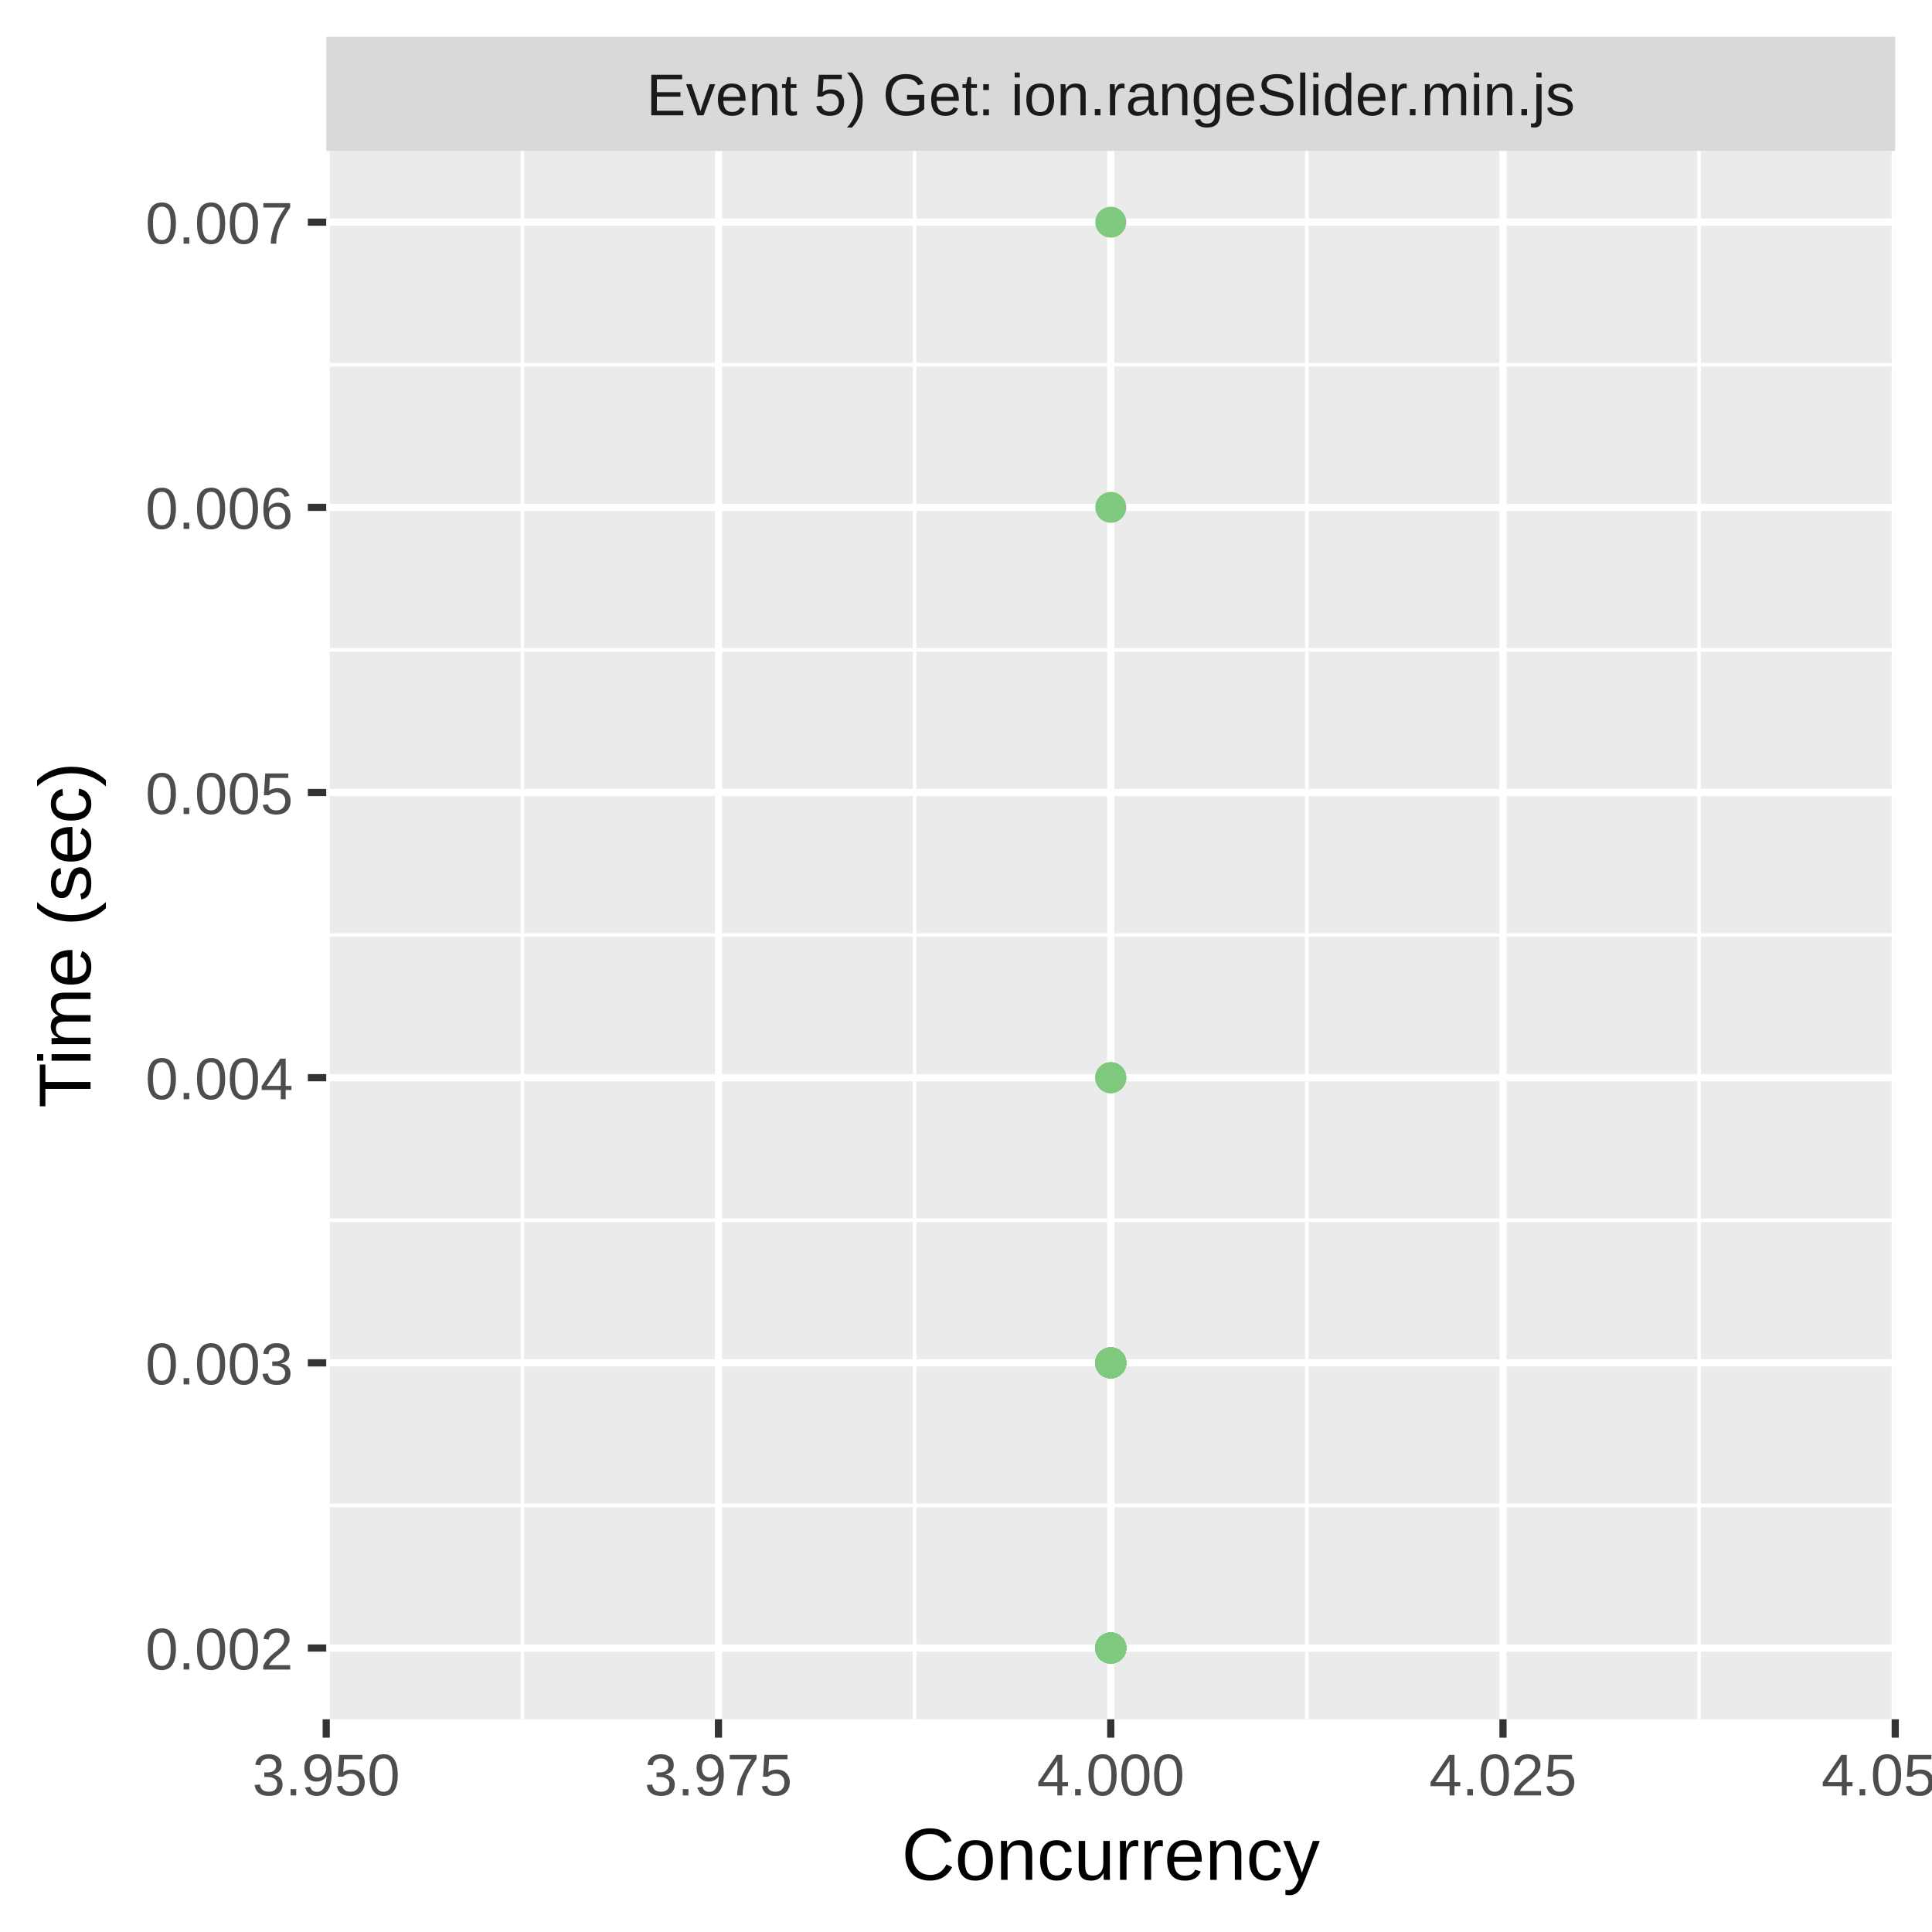
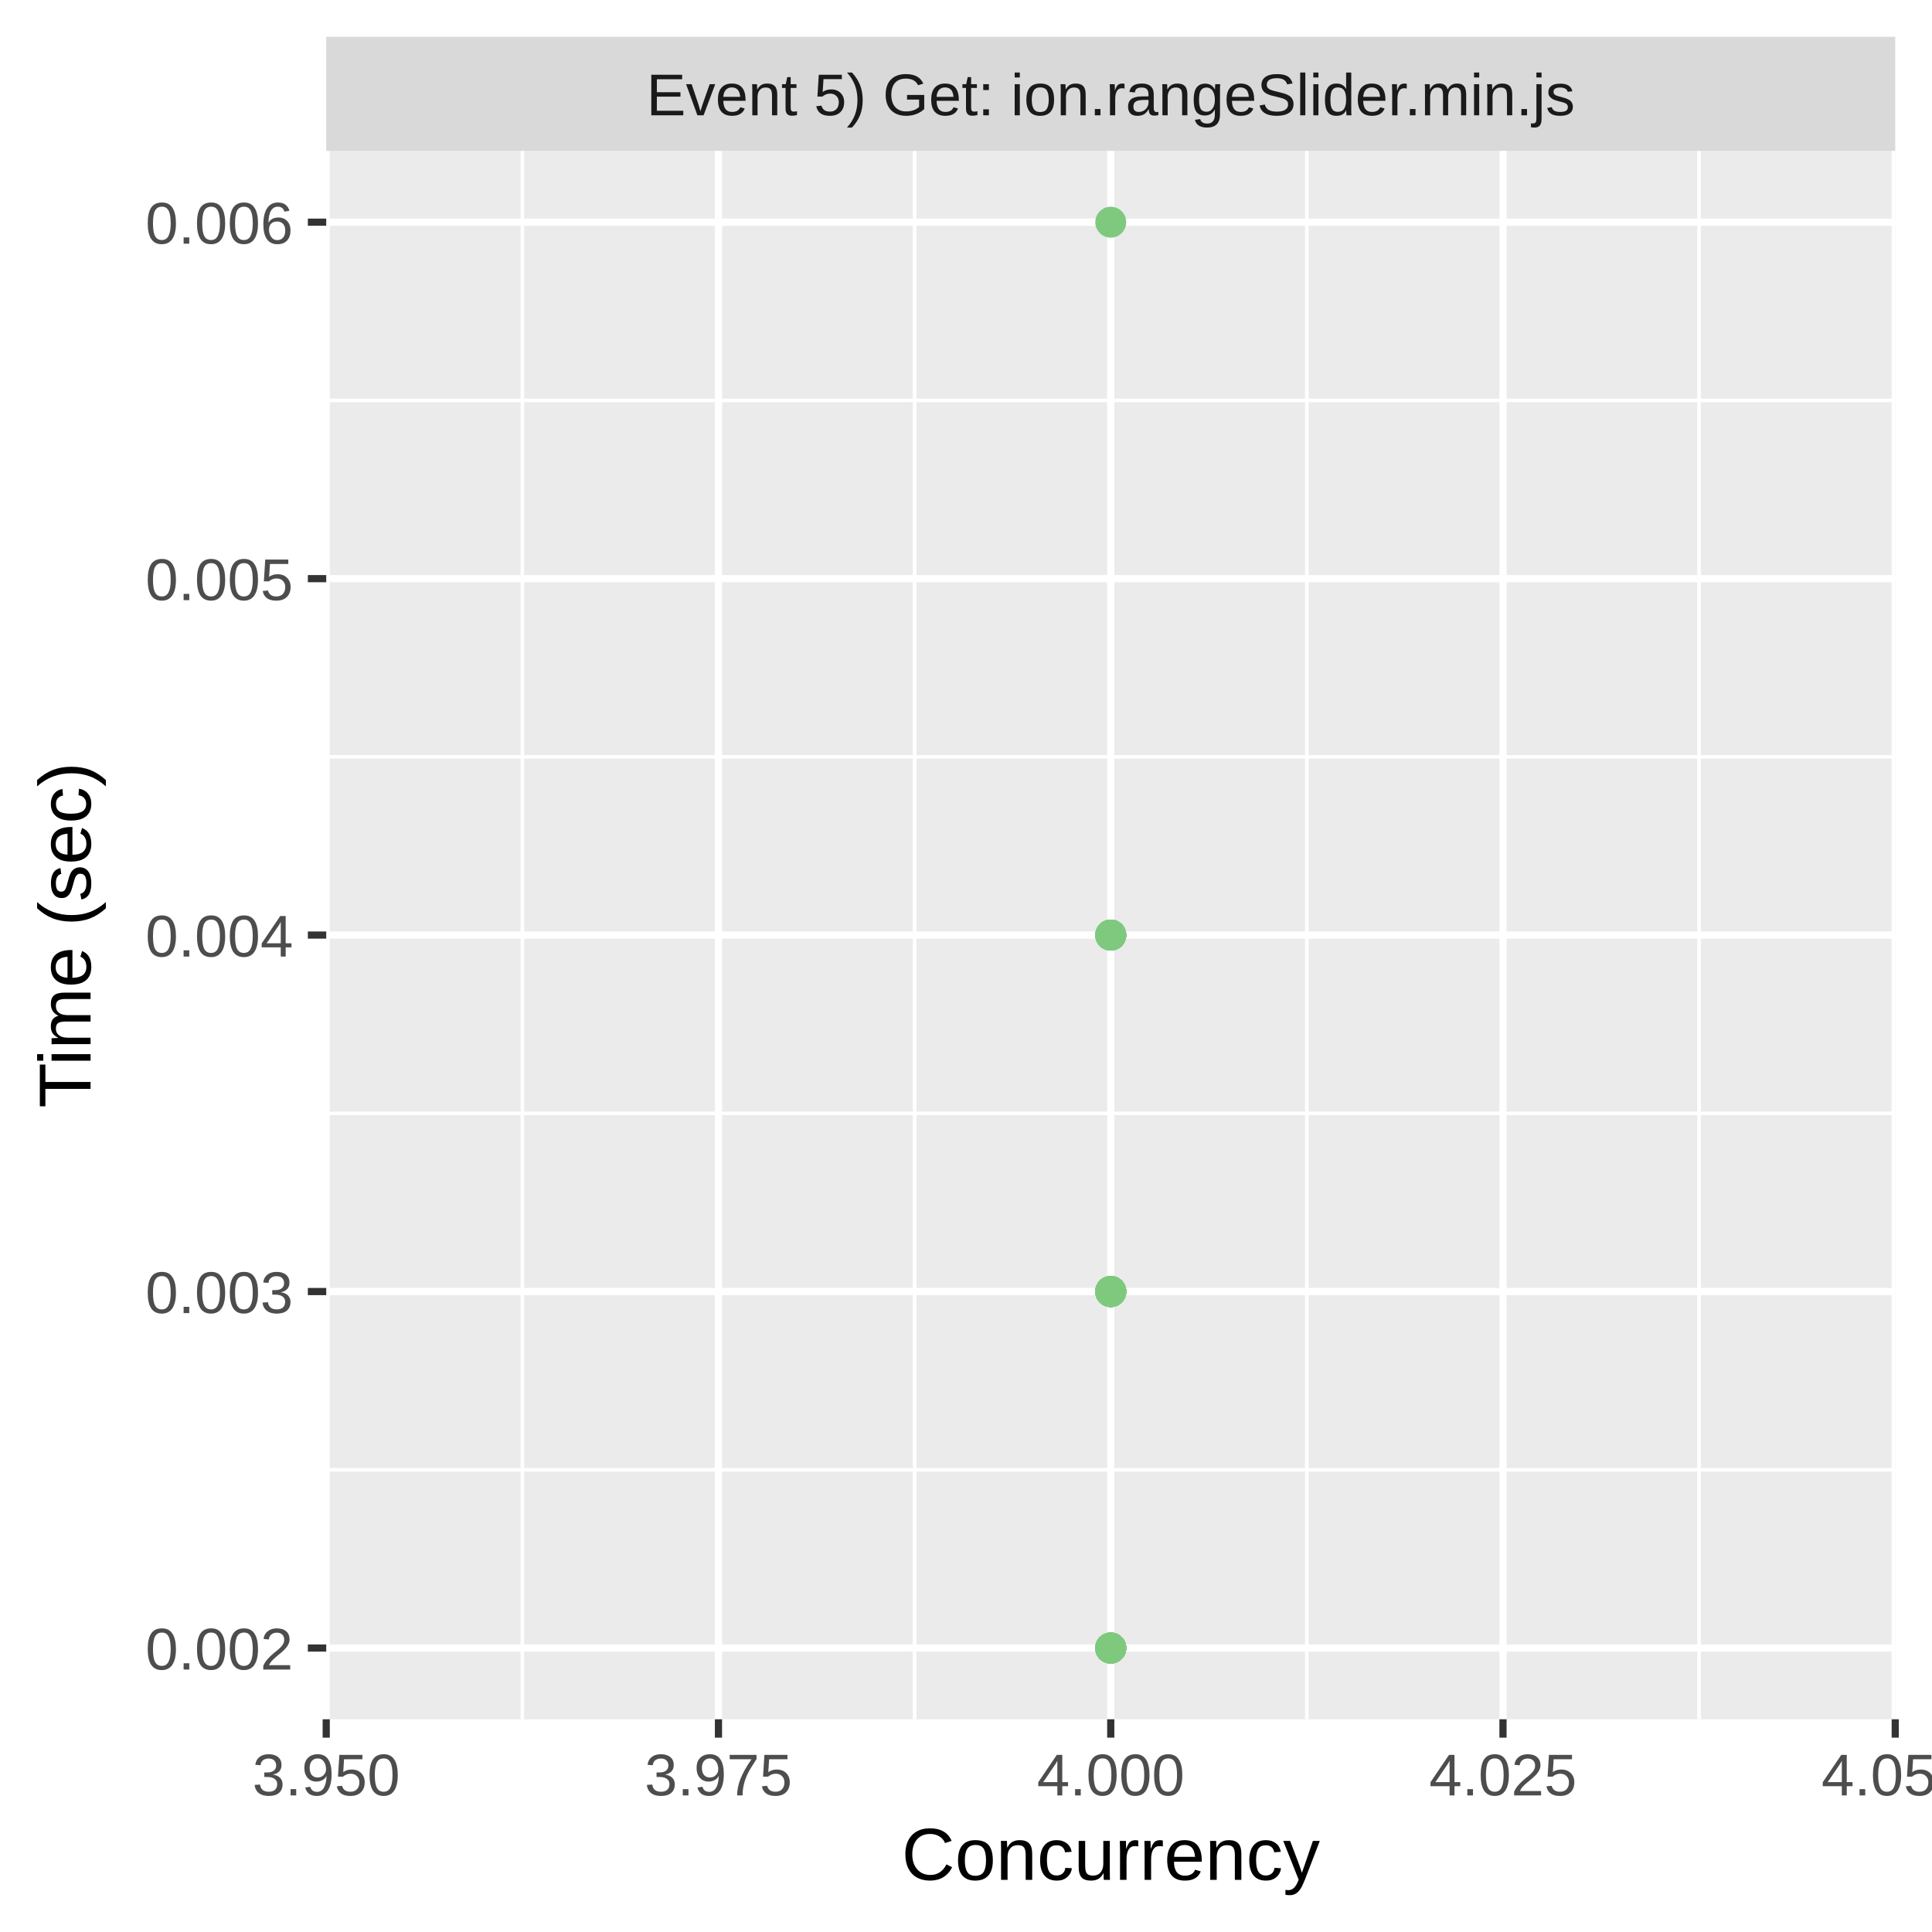
<svg xmlns="http://www.w3.org/2000/svg" class="svglite" width="288.00pt" height="288.00pt" viewBox="0 0 288.00 288.00">
  <defs>
    <style type="text/css">
    .svglite line, .svglite polyline, .svglite polygon, .svglite path, .svglite rect, .svglite circle {
      fill: none;
      stroke: #000000;
      stroke-linecap: round;
      stroke-linejoin: round;
      stroke-miterlimit: 10.00;
    }
    .svglite text {
      white-space: pre;
    }
  </style>
  </defs>
  <rect width="100%" height="100%" style="stroke: none; fill: #FFFFFF;" />
  <defs>
    <clipPath id="cpMC4wMHwyODguMDB8MC4wMHwyODguMDA=">
      <rect x="0.00" y="0.00" width="288.00" height="288.00" />
    </clipPath>
  </defs>
  <g clip-path="url(#cpMC4wMHwyODguMDB8MC4wMHwyODguMDA=)">
    <rect x="0.00" y="0.00" width="288.00" height="288.00" style="stroke-width: 1.07; stroke: #FFFFFF; fill: #FFFFFF;" />
  </g>
  <defs>
    <clipPath id="cpNDguNjN8MjgyLjUyfDIyLjQ5fDI1Ni4yOQ==">
      <rect x="48.63" y="22.49" width="233.89" height="233.80" />
    </clipPath>
  </defs>
  <g clip-path="url(#cpNDguNjN8MjgyLjUyfDIyLjQ5fDI1Ni4yOQ==)">
    <rect x="48.63" y="22.49" width="233.89" height="233.80" style="stroke-width: 1.07; stroke: none; fill: #EBEBEB;" />
-     <polyline points="48.63,224.41 282.52,224.41 " style="stroke-width: 0.53; stroke: #FFFFFF; stroke-linecap: butt;" />
-     <polyline points="48.63,181.90 282.52,181.90 " style="stroke-width: 0.53; stroke: #FFFFFF; stroke-linecap: butt;" />
-     <polyline points="48.63,139.39 282.52,139.39 " style="stroke-width: 0.53; stroke: #FFFFFF; stroke-linecap: butt;" />
-     <polyline points="48.63,96.88 282.52,96.88 " style="stroke-width: 0.53; stroke: #FFFFFF; stroke-linecap: butt;" />
-     <polyline points="48.63,54.37 282.52,54.37 " style="stroke-width: 0.53; stroke: #FFFFFF; stroke-linecap: butt;" />
+     <polyline points="48.63,219.10 282.52,219.10 " style="stroke-width: 0.53; stroke: #FFFFFF; stroke-linecap: butt;" />
+     <polyline points="48.63,165.96 282.52,165.96 " style="stroke-width: 0.53; stroke: #FFFFFF; stroke-linecap: butt;" />
+     <polyline points="48.63,112.82 282.52,112.82 " style="stroke-width: 0.53; stroke: #FFFFFF; stroke-linecap: butt;" />
+     <polyline points="48.63,59.69 282.52,59.69 " style="stroke-width: 0.53; stroke: #FFFFFF; stroke-linecap: butt;" />
    <polyline points="77.87,256.29 77.87,22.49 " style="stroke-width: 0.53; stroke: #FFFFFF; stroke-linecap: butt;" />
    <polyline points="136.34,256.29 136.34,22.49 " style="stroke-width: 0.53; stroke: #FFFFFF; stroke-linecap: butt;" />
    <polyline points="194.81,256.29 194.81,22.49 " style="stroke-width: 0.53; stroke: #FFFFFF; stroke-linecap: butt;" />
    <polyline points="253.28,256.29 253.28,22.49 " style="stroke-width: 0.53; stroke: #FFFFFF; stroke-linecap: butt;" />
    <polyline points="48.63,245.67 282.52,245.67 " style="stroke-width: 1.07; stroke: #FFFFFF; stroke-linecap: butt;" />
-     <polyline points="48.63,203.16 282.52,203.16 " style="stroke-width: 1.07; stroke: #FFFFFF; stroke-linecap: butt;" />
-     <polyline points="48.63,160.65 282.52,160.65 " style="stroke-width: 1.07; stroke: #FFFFFF; stroke-linecap: butt;" />
-     <polyline points="48.63,118.14 282.52,118.14 " style="stroke-width: 1.07; stroke: #FFFFFF; stroke-linecap: butt;" />
-     <polyline points="48.63,75.63 282.52,75.63 " style="stroke-width: 1.07; stroke: #FFFFFF; stroke-linecap: butt;" />
+     <polyline points="48.63,192.53 282.52,192.53 " style="stroke-width: 1.07; stroke: #FFFFFF; stroke-linecap: butt;" />
+     <polyline points="48.63,139.39 282.52,139.39 " style="stroke-width: 1.07; stroke: #FFFFFF; stroke-linecap: butt;" />
+     <polyline points="48.63,86.26 282.52,86.26 " style="stroke-width: 1.07; stroke: #FFFFFF; stroke-linecap: butt;" />
    <polyline points="48.63,33.12 282.52,33.12 " style="stroke-width: 1.07; stroke: #FFFFFF; stroke-linecap: butt;" />
    <polyline points="48.63,256.29 48.63,22.49 " style="stroke-width: 1.07; stroke: #FFFFFF; stroke-linecap: butt;" />
    <polyline points="107.10,256.29 107.10,22.49 " style="stroke-width: 1.07; stroke: #FFFFFF; stroke-linecap: butt;" />
    <polyline points="165.58,256.29 165.58,22.49 " style="stroke-width: 1.07; stroke: #FFFFFF; stroke-linecap: butt;" />
    <polyline points="224.05,256.29 224.05,22.49 " style="stroke-width: 1.07; stroke: #FFFFFF; stroke-linecap: butt;" />
    <polyline points="282.52,256.29 282.52,22.49 " style="stroke-width: 1.07; stroke: #FFFFFF; stroke-linecap: butt;" />
-     <circle cx="165.58" cy="203.16" r="1.95" style="stroke-width: 0.71; stroke: #7FC97F; fill: #7FC97F;" />
-     <circle cx="165.58" cy="203.16" r="1.95" style="stroke-width: 0.71; stroke: #7FC97F; fill: #7FC97F;" />
-     <circle cx="165.58" cy="245.67" r="1.95" style="stroke-width: 0.71; stroke: #7FC97F; fill: #7FC97F;" />
-     <circle cx="165.58" cy="203.16" r="1.95" style="stroke-width: 0.71; stroke: #7FC97F; fill: #7FC97F;" />
+     <circle cx="165.58" cy="192.53" r="1.95" style="stroke-width: 0.71; stroke: #7FC97F; fill: #7FC97F;" />
+     <circle cx="165.58" cy="139.39" r="1.95" style="stroke-width: 0.71; stroke: #7FC97F; fill: #7FC97F;" />
+     <circle cx="165.58" cy="139.39" r="1.95" style="stroke-width: 0.71; stroke: #7FC97F; fill: #7FC97F;" />
+     <circle cx="165.58" cy="192.53" r="1.95" style="stroke-width: 0.71; stroke: #7FC97F; fill: #7FC97F;" />
+     <circle cx="165.58" cy="192.53" r="1.95" style="stroke-width: 0.71; stroke: #7FC97F; fill: #7FC97F;" />
+     <circle cx="165.58" cy="192.53" r="1.95" style="stroke-width: 0.71; stroke: #7FC97F; fill: #7FC97F;" />
+     <circle cx="165.58" cy="192.53" r="1.95" style="stroke-width: 0.71; stroke: #7FC97F; fill: #7FC97F;" />
+     <circle cx="165.58" cy="139.39" r="1.95" style="stroke-width: 0.71; stroke: #7FC97F; fill: #7FC97F;" />
    <circle cx="165.58" cy="245.67" r="1.95" style="stroke-width: 0.71; stroke: #7FC97F; fill: #7FC97F;" />
    <circle cx="165.58" cy="245.67" r="1.95" style="stroke-width: 0.71; stroke: #7FC97F; fill: #7FC97F;" />
-     <circle cx="165.58" cy="203.16" r="1.95" style="stroke-width: 0.71; stroke: #7FC97F; fill: #7FC97F;" />
+     <circle cx="165.58" cy="192.53" r="1.95" style="stroke-width: 0.71; stroke: #7FC97F; fill: #7FC97F;" />
+     <circle cx="165.58" cy="245.67" r="1.95" style="stroke-width: 0.71; stroke: #7FC97F; fill: #7FC97F;" />
+     <circle cx="165.58" cy="192.53" r="1.95" style="stroke-width: 0.71; stroke: #7FC97F; fill: #7FC97F;" />
+     <circle cx="165.58" cy="192.53" r="1.95" style="stroke-width: 0.71; stroke: #7FC97F; fill: #7FC97F;" />
+     <circle cx="165.58" cy="192.53" r="1.95" style="stroke-width: 0.71; stroke: #7FC97F; fill: #7FC97F;" />
+     <circle cx="165.58" cy="139.39" r="1.95" style="stroke-width: 0.71; stroke: #7FC97F; fill: #7FC97F;" />
+     <circle cx="165.58" cy="192.53" r="1.95" style="stroke-width: 0.71; stroke: #7FC97F; fill: #7FC97F;" />
+     <circle cx="165.58" cy="139.39" r="1.95" style="stroke-width: 0.71; stroke: #7FC97F; fill: #7FC97F;" />
+     <circle cx="165.58" cy="192.53" r="1.95" style="stroke-width: 0.71; stroke: #7FC97F; fill: #7FC97F;" />
+     <circle cx="165.58" cy="192.53" r="1.95" style="stroke-width: 0.71; stroke: #7FC97F; fill: #7FC97F;" />
+     <circle cx="165.58" cy="192.53" r="1.95" style="stroke-width: 0.71; stroke: #7FC97F; fill: #7FC97F;" />
+     <circle cx="165.58" cy="245.67" r="1.95" style="stroke-width: 0.71; stroke: #7FC97F; fill: #7FC97F;" />
+     <circle cx="165.58" cy="192.53" r="1.95" style="stroke-width: 0.71; stroke: #7FC97F; fill: #7FC97F;" />
+     <circle cx="165.58" cy="245.67" r="1.95" style="stroke-width: 0.71; stroke: #7FC97F; fill: #7FC97F;" />
+     <circle cx="165.58" cy="192.53" r="1.95" style="stroke-width: 0.71; stroke: #7FC97F; fill: #7FC97F;" />
+     <circle cx="165.58" cy="192.53" r="1.95" style="stroke-width: 0.71; stroke: #7FC97F; fill: #7FC97F;" />
+     <circle cx="165.58" cy="245.67" r="1.95" style="stroke-width: 0.71; stroke: #7FC97F; fill: #7FC97F;" />
+     <circle cx="165.58" cy="192.53" r="1.95" style="stroke-width: 0.71; stroke: #7FC97F; fill: #7FC97F;" />
+     <circle cx="165.58" cy="139.39" r="1.95" style="stroke-width: 0.71; stroke: #7FC97F; fill: #7FC97F;" />
+     <circle cx="165.58" cy="139.39" r="1.95" style="stroke-width: 0.71; stroke: #7FC97F; fill: #7FC97F;" />
+     <circle cx="165.58" cy="33.12" r="1.95" style="stroke-width: 0.71; stroke: #7FC97F; fill: #7FC97F;" />
+     <circle cx="165.58" cy="192.53" r="1.95" style="stroke-width: 0.71; stroke: #7FC97F; fill: #7FC97F;" />
+     <circle cx="165.58" cy="192.53" r="1.95" style="stroke-width: 0.71; stroke: #7FC97F; fill: #7FC97F;" />
+     <circle cx="165.58" cy="192.53" r="1.95" style="stroke-width: 0.71; stroke: #7FC97F; fill: #7FC97F;" />
+     <circle cx="165.58" cy="192.53" r="1.95" style="stroke-width: 0.71; stroke: #7FC97F; fill: #7FC97F;" />
+     <circle cx="165.58" cy="245.67" r="1.95" style="stroke-width: 0.71; stroke: #7FC97F; fill: #7FC97F;" />
+     <circle cx="165.58" cy="245.67" r="1.95" style="stroke-width: 0.71; stroke: #7FC97F; fill: #7FC97F;" />
+     <circle cx="165.58" cy="192.53" r="1.95" style="stroke-width: 0.71; stroke: #7FC97F; fill: #7FC97F;" />
+     <circle cx="165.58" cy="139.39" r="1.95" style="stroke-width: 0.71; stroke: #7FC97F; fill: #7FC97F;" />
+     <circle cx="165.58" cy="245.67" r="1.95" style="stroke-width: 0.71; stroke: #7FC97F; fill: #7FC97F;" />
+     <circle cx="165.58" cy="245.67" r="1.95" style="stroke-width: 0.71; stroke: #7FC97F; fill: #7FC97F;" />
+     <circle cx="165.58" cy="139.39" r="1.95" style="stroke-width: 0.71; stroke: #7FC97F; fill: #7FC97F;" />
+     <circle cx="165.58" cy="139.39" r="1.95" style="stroke-width: 0.71; stroke: #7FC97F; fill: #7FC97F;" />
+     <circle cx="165.58" cy="139.39" r="1.95" style="stroke-width: 0.71; stroke: #7FC97F; fill: #7FC97F;" />
+     <circle cx="165.58" cy="192.53" r="1.95" style="stroke-width: 0.71; stroke: #7FC97F; fill: #7FC97F;" />
+     <circle cx="165.58" cy="192.53" r="1.95" style="stroke-width: 0.71; stroke: #7FC97F; fill: #7FC97F;" />
+     <circle cx="165.58" cy="245.67" r="1.95" style="stroke-width: 0.71; stroke: #7FC97F; fill: #7FC97F;" />
+     <circle cx="165.58" cy="245.67" r="1.95" style="stroke-width: 0.71; stroke: #7FC97F; fill: #7FC97F;" />
+     <circle cx="165.58" cy="245.67" r="1.95" style="stroke-width: 0.71; stroke: #7FC97F; fill: #7FC97F;" />
+     <circle cx="165.58" cy="192.53" r="1.95" style="stroke-width: 0.71; stroke: #7FC97F; fill: #7FC97F;" />
+     <circle cx="165.58" cy="245.67" r="1.95" style="stroke-width: 0.71; stroke: #7FC97F; fill: #7FC97F;" />
+     <circle cx="165.58" cy="192.53" r="1.95" style="stroke-width: 0.71; stroke: #7FC97F; fill: #7FC97F;" />
+     <circle cx="165.58" cy="192.53" r="1.95" style="stroke-width: 0.71; stroke: #7FC97F; fill: #7FC97F;" />
+     <circle cx="165.58" cy="192.53" r="1.95" style="stroke-width: 0.71; stroke: #7FC97F; fill: #7FC97F;" />
+     <circle cx="165.58" cy="139.39" r="1.95" style="stroke-width: 0.71; stroke: #7FC97F; fill: #7FC97F;" />
+     <circle cx="165.58" cy="192.53" r="1.95" style="stroke-width: 0.71; stroke: #7FC97F; fill: #7FC97F;" />
+     <circle cx="165.58" cy="139.39" r="1.95" style="stroke-width: 0.71; stroke: #7FC97F; fill: #7FC97F;" />
+     <circle cx="165.58" cy="192.53" r="1.95" style="stroke-width: 0.71; stroke: #7FC97F; fill: #7FC97F;" />
+     <circle cx="165.58" cy="192.53" r="1.95" style="stroke-width: 0.71; stroke: #7FC97F; fill: #7FC97F;" />
    <circle cx="165.58" cy="245.67" r="1.95" style="stroke-width: 0.71; stroke: #7FC97F; fill: #7FC97F;" />
    <circle cx="165.58" cy="245.67" r="1.95" style="stroke-width: 0.71; stroke: #7FC97F; fill: #7FC97F;" />
    <circle cx="165.58" cy="245.67" r="1.95" style="stroke-width: 0.71; stroke: #7FC97F; fill: #7FC97F;" />
    <circle cx="165.58" cy="245.67" r="1.95" style="stroke-width: 0.71; stroke: #7FC97F; fill: #7FC97F;" />
+     <circle cx="165.58" cy="192.53" r="1.95" style="stroke-width: 0.71; stroke: #7FC97F; fill: #7FC97F;" />
    <circle cx="165.58" cy="245.67" r="1.95" style="stroke-width: 0.71; stroke: #7FC97F; fill: #7FC97F;" />
-     <circle cx="165.58" cy="245.67" r="1.95" style="stroke-width: 0.71; stroke: #7FC97F; fill: #7FC97F;" />
-     <circle cx="165.58" cy="245.67" r="1.95" style="stroke-width: 0.71; stroke: #7FC97F; fill: #7FC97F;" />
-     <circle cx="165.58" cy="245.67" r="1.95" style="stroke-width: 0.71; stroke: #7FC97F; fill: #7FC97F;" />
-     <circle cx="165.58" cy="203.16" r="1.95" style="stroke-width: 0.71; stroke: #7FC97F; fill: #7FC97F;" />
-     <circle cx="165.58" cy="245.67" r="1.95" style="stroke-width: 0.71; stroke: #7FC97F; fill: #7FC97F;" />
-     <circle cx="165.58" cy="203.16" r="1.95" style="stroke-width: 0.71; stroke: #7FC97F; fill: #7FC97F;" />
-     <circle cx="165.58" cy="245.67" r="1.95" style="stroke-width: 0.71; stroke: #7FC97F; fill: #7FC97F;" />
-     <circle cx="165.58" cy="203.16" r="1.95" style="stroke-width: 0.71; stroke: #7FC97F; fill: #7FC97F;" />
-     <circle cx="165.58" cy="245.67" r="1.95" style="stroke-width: 0.71; stroke: #7FC97F; fill: #7FC97F;" />
-     <circle cx="165.58" cy="245.67" r="1.95" style="stroke-width: 0.71; stroke: #7FC97F; fill: #7FC97F;" />
-     <circle cx="165.58" cy="245.67" r="1.95" style="stroke-width: 0.71; stroke: #7FC97F; fill: #7FC97F;" />
-     <circle cx="165.58" cy="203.16" r="1.95" style="stroke-width: 0.71; stroke: #7FC97F; fill: #7FC97F;" />
-     <circle cx="165.58" cy="245.67" r="1.95" style="stroke-width: 0.71; stroke: #7FC97F; fill: #7FC97F;" />
-     <circle cx="165.58" cy="245.67" r="1.95" style="stroke-width: 0.71; stroke: #7FC97F; fill: #7FC97F;" />
-     <circle cx="165.58" cy="160.65" r="1.95" style="stroke-width: 0.71; stroke: #7FC97F; fill: #7FC97F;" />
-     <circle cx="165.58" cy="245.67" r="1.95" style="stroke-width: 0.71; stroke: #7FC97F; fill: #7FC97F;" />
-     <circle cx="165.58" cy="203.16" r="1.95" style="stroke-width: 0.71; stroke: #7FC97F; fill: #7FC97F;" />
-     <circle cx="165.58" cy="33.12" r="1.95" style="stroke-width: 0.71; stroke: #7FC97F; fill: #7FC97F;" />
-     <circle cx="165.58" cy="203.16" r="1.95" style="stroke-width: 0.71; stroke: #7FC97F; fill: #7FC97F;" />
-     <circle cx="165.58" cy="245.67" r="1.95" style="stroke-width: 0.71; stroke: #7FC97F; fill: #7FC97F;" />
-     <circle cx="165.58" cy="245.67" r="1.95" style="stroke-width: 0.71; stroke: #7FC97F; fill: #7FC97F;" />
-     <circle cx="165.58" cy="245.67" r="1.95" style="stroke-width: 0.71; stroke: #7FC97F; fill: #7FC97F;" />
-     <circle cx="165.58" cy="203.16" r="1.95" style="stroke-width: 0.71; stroke: #7FC97F; fill: #7FC97F;" />
-     <circle cx="165.58" cy="245.67" r="1.95" style="stroke-width: 0.71; stroke: #7FC97F; fill: #7FC97F;" />
-     <circle cx="165.58" cy="245.67" r="1.95" style="stroke-width: 0.71; stroke: #7FC97F; fill: #7FC97F;" />
-     <circle cx="165.58" cy="245.67" r="1.95" style="stroke-width: 0.71; stroke: #7FC97F; fill: #7FC97F;" />
-     <circle cx="165.58" cy="245.67" r="1.95" style="stroke-width: 0.71; stroke: #7FC97F; fill: #7FC97F;" />
-     <circle cx="165.58" cy="245.67" r="1.95" style="stroke-width: 0.71; stroke: #7FC97F; fill: #7FC97F;" />
-     <circle cx="165.58" cy="245.67" r="1.95" style="stroke-width: 0.71; stroke: #7FC97F; fill: #7FC97F;" />
-     <circle cx="165.58" cy="203.16" r="1.95" style="stroke-width: 0.71; stroke: #7FC97F; fill: #7FC97F;" />
-     <circle cx="165.58" cy="245.67" r="1.95" style="stroke-width: 0.71; stroke: #7FC97F; fill: #7FC97F;" />
-     <circle cx="165.58" cy="160.65" r="1.95" style="stroke-width: 0.71; stroke: #7FC97F; fill: #7FC97F;" />
-     <circle cx="165.58" cy="203.16" r="1.95" style="stroke-width: 0.71; stroke: #7FC97F; fill: #7FC97F;" />
-     <circle cx="165.58" cy="203.16" r="1.95" style="stroke-width: 0.71; stroke: #7FC97F; fill: #7FC97F;" />
-     <circle cx="165.58" cy="245.67" r="1.95" style="stroke-width: 0.71; stroke: #7FC97F; fill: #7FC97F;" />
-     <circle cx="165.58" cy="245.67" r="1.95" style="stroke-width: 0.71; stroke: #7FC97F; fill: #7FC97F;" />
-     <circle cx="165.58" cy="245.67" r="1.95" style="stroke-width: 0.71; stroke: #7FC97F; fill: #7FC97F;" />
-     <circle cx="165.58" cy="245.67" r="1.95" style="stroke-width: 0.71; stroke: #7FC97F; fill: #7FC97F;" />
-     <circle cx="165.58" cy="203.16" r="1.95" style="stroke-width: 0.71; stroke: #7FC97F; fill: #7FC97F;" />
-     <circle cx="165.58" cy="245.67" r="1.95" style="stroke-width: 0.71; stroke: #7FC97F; fill: #7FC97F;" />
-     <circle cx="165.58" cy="245.67" r="1.95" style="stroke-width: 0.71; stroke: #7FC97F; fill: #7FC97F;" />
-     <circle cx="165.58" cy="245.67" r="1.95" style="stroke-width: 0.71; stroke: #7FC97F; fill: #7FC97F;" />
-     <circle cx="165.58" cy="203.16" r="1.95" style="stroke-width: 0.71; stroke: #7FC97F; fill: #7FC97F;" />
-     <circle cx="165.58" cy="203.16" r="1.95" style="stroke-width: 0.71; stroke: #7FC97F; fill: #7FC97F;" />
-     <circle cx="165.58" cy="203.16" r="1.95" style="stroke-width: 0.71; stroke: #7FC97F; fill: #7FC97F;" />
-     <circle cx="165.58" cy="160.65" r="1.95" style="stroke-width: 0.71; stroke: #7FC97F; fill: #7FC97F;" />
-     <circle cx="165.58" cy="203.16" r="1.95" style="stroke-width: 0.71; stroke: #7FC97F; fill: #7FC97F;" />
-     <circle cx="165.58" cy="203.16" r="1.95" style="stroke-width: 0.71; stroke: #7FC97F; fill: #7FC97F;" />
-     <circle cx="165.58" cy="203.16" r="1.95" style="stroke-width: 0.71; stroke: #7FC97F; fill: #7FC97F;" />
-     <circle cx="165.58" cy="75.63" r="1.95" style="stroke-width: 0.71; stroke: #7FC97F; fill: #7FC97F;" />
-     <circle cx="165.58" cy="245.67" r="1.95" style="stroke-width: 0.71; stroke: #7FC97F; fill: #7FC97F;" />
-     <circle cx="165.58" cy="245.67" r="1.95" style="stroke-width: 0.71; stroke: #7FC97F; fill: #7FC97F;" />
-     <circle cx="165.58" cy="245.67" r="1.95" style="stroke-width: 0.71; stroke: #7FC97F; fill: #7FC97F;" />
-     <circle cx="165.58" cy="245.67" r="1.95" style="stroke-width: 0.71; stroke: #7FC97F; fill: #7FC97F;" />
-     <circle cx="165.58" cy="245.67" r="1.95" style="stroke-width: 0.71; stroke: #7FC97F; fill: #7FC97F;" />
+     <circle cx="165.58" cy="192.53" r="1.95" style="stroke-width: 0.71; stroke: #7FC97F; fill: #7FC97F;" />
+     <circle cx="165.58" cy="192.53" r="1.95" style="stroke-width: 0.71; stroke: #7FC97F; fill: #7FC97F;" />
    <circle cx="165.58" cy="245.67" r="1.95" style="stroke-width: 0.71; stroke: #7FC97F; fill: #7FC97F;" />
  </g>
  <g clip-path="url(#cpMC4wMHwyODguMDB8MC4wMHwyODguMDA=)">
</g>
  <defs>
    <clipPath id="cpNDguNjN8MjgyLjUyfDUuNDh8MjIuNDk=">
      <rect x="48.63" y="5.48" width="233.89" height="17.01" />
    </clipPath>
  </defs>
  <g clip-path="url(#cpNDguNjN8MjgyLjUyfDUuNDh8MjIuNDk=)">
    <rect x="48.63" y="5.48" width="233.89" height="17.01" style="stroke-width: 1.07; stroke: none; fill: #D9D9D9;" />
    <text x="165.58" y="17.19" text-anchor="middle" style="font-size: 8.80px;fill: #1A1A1A; font-family: &quot;Liberation Sans&quot;;" textLength="156.54px" lengthAdjust="spacingAndGlyphs">Event 5) Get: ion.rangeSlider.min.js</text>
  </g>
  <g clip-path="url(#cpMC4wMHwyODguMDB8MC4wMHwyODguMDA=)">
    <polyline points="48.63,259.03 48.63,256.29 " style="stroke-width: 1.07; stroke: #333333; stroke-linecap: butt;" />
    <polyline points="107.10,259.03 107.10,256.29 " style="stroke-width: 1.07; stroke: #333333; stroke-linecap: butt;" />
    <polyline points="165.58,259.03 165.58,256.29 " style="stroke-width: 1.07; stroke: #333333; stroke-linecap: butt;" />
    <polyline points="224.05,259.03 224.05,256.29 " style="stroke-width: 1.07; stroke: #333333; stroke-linecap: butt;" />
    <polyline points="282.52,259.03 282.52,256.29 " style="stroke-width: 1.07; stroke: #333333; stroke-linecap: butt;" />
    <text x="48.63" y="267.64" text-anchor="middle" style="font-size: 8.80px;fill: #4D4D4D; font-family: &quot;Liberation Sans&quot;;" textLength="25.17px" lengthAdjust="spacingAndGlyphs">3.950</text>
    <text x="107.10" y="267.64" text-anchor="middle" style="font-size: 8.80px;fill: #4D4D4D; font-family: &quot;Liberation Sans&quot;;" textLength="25.17px" lengthAdjust="spacingAndGlyphs">3.975</text>
    <text x="165.58" y="267.64" text-anchor="middle" style="font-size: 8.80px;fill: #4D4D4D; font-family: &quot;Liberation Sans&quot;;" textLength="25.17px" lengthAdjust="spacingAndGlyphs">4.000</text>
    <text x="224.05" y="267.64" text-anchor="middle" style="font-size: 8.80px;fill: #4D4D4D; font-family: &quot;Liberation Sans&quot;;" textLength="25.17px" lengthAdjust="spacingAndGlyphs">4.025</text>
    <text x="282.52" y="267.64" text-anchor="middle" style="font-size: 8.80px;fill: #4D4D4D; font-family: &quot;Liberation Sans&quot;;" textLength="25.17px" lengthAdjust="spacingAndGlyphs">4.050</text>
    <text x="43.70" y="248.88" text-anchor="end" style="font-size: 8.80px;fill: #4D4D4D; font-family: &quot;Liberation Sans&quot;;" textLength="25.17px" lengthAdjust="spacingAndGlyphs">0.002</text>
-     <text x="43.70" y="206.37" text-anchor="end" style="font-size: 8.80px;fill: #4D4D4D; font-family: &quot;Liberation Sans&quot;;" textLength="25.17px" lengthAdjust="spacingAndGlyphs">0.003</text>
-     <text x="43.70" y="163.86" text-anchor="end" style="font-size: 8.80px;fill: #4D4D4D; font-family: &quot;Liberation Sans&quot;;" textLength="25.17px" lengthAdjust="spacingAndGlyphs">0.004</text>
-     <text x="43.70" y="121.35" text-anchor="end" style="font-size: 8.80px;fill: #4D4D4D; font-family: &quot;Liberation Sans&quot;;" textLength="25.17px" lengthAdjust="spacingAndGlyphs">0.005</text>
-     <text x="43.70" y="78.84" text-anchor="end" style="font-size: 8.80px;fill: #4D4D4D; font-family: &quot;Liberation Sans&quot;;" textLength="25.17px" lengthAdjust="spacingAndGlyphs">0.006</text>
-     <text x="43.70" y="36.33" text-anchor="end" style="font-size: 8.80px;fill: #4D4D4D; font-family: &quot;Liberation Sans&quot;;" textLength="25.17px" lengthAdjust="spacingAndGlyphs">0.007</text>
+     <text x="43.70" y="195.74" text-anchor="end" style="font-size: 8.80px;fill: #4D4D4D; font-family: &quot;Liberation Sans&quot;;" textLength="25.17px" lengthAdjust="spacingAndGlyphs">0.003</text>
+     <text x="43.70" y="142.60" text-anchor="end" style="font-size: 8.80px;fill: #4D4D4D; font-family: &quot;Liberation Sans&quot;;" textLength="25.17px" lengthAdjust="spacingAndGlyphs">0.004</text>
+     <text x="43.70" y="89.46" text-anchor="end" style="font-size: 8.80px;fill: #4D4D4D; font-family: &quot;Liberation Sans&quot;;" textLength="25.17px" lengthAdjust="spacingAndGlyphs">0.005</text>
+     <text x="43.70" y="36.33" text-anchor="end" style="font-size: 8.80px;fill: #4D4D4D; font-family: &quot;Liberation Sans&quot;;" textLength="25.17px" lengthAdjust="spacingAndGlyphs">0.006</text>
    <polyline points="45.89,245.67 48.63,245.67 " style="stroke-width: 1.07; stroke: #333333; stroke-linecap: butt;" />
-     <polyline points="45.89,203.16 48.63,203.16 " style="stroke-width: 1.07; stroke: #333333; stroke-linecap: butt;" />
-     <polyline points="45.89,160.65 48.63,160.65 " style="stroke-width: 1.07; stroke: #333333; stroke-linecap: butt;" />
-     <polyline points="45.89,118.14 48.63,118.14 " style="stroke-width: 1.07; stroke: #333333; stroke-linecap: butt;" />
-     <polyline points="45.89,75.63 48.63,75.63 " style="stroke-width: 1.07; stroke: #333333; stroke-linecap: butt;" />
+     <polyline points="45.89,192.53 48.63,192.53 " style="stroke-width: 1.07; stroke: #333333; stroke-linecap: butt;" />
+     <polyline points="45.89,139.39 48.63,139.39 " style="stroke-width: 1.07; stroke: #333333; stroke-linecap: butt;" />
+     <polyline points="45.89,86.26 48.63,86.26 " style="stroke-width: 1.07; stroke: #333333; stroke-linecap: butt;" />
    <polyline points="45.89,33.12 48.63,33.12 " style="stroke-width: 1.07; stroke: #333333; stroke-linecap: butt;" />
    <text x="165.58" y="280.23" text-anchor="middle" style="font-size: 11.00px; font-family: &quot;Liberation Sans&quot;;" textLength="69.30px" lengthAdjust="spacingAndGlyphs">Concurrency</text>
    <text transform="translate(13.50,139.39) rotate(-90)" text-anchor="middle" style="font-size: 11.00px; font-family: &quot;Liberation Sans&quot;;" textLength="57.55px" lengthAdjust="spacingAndGlyphs">Time (sec)</text>
  </g>
</svg>
